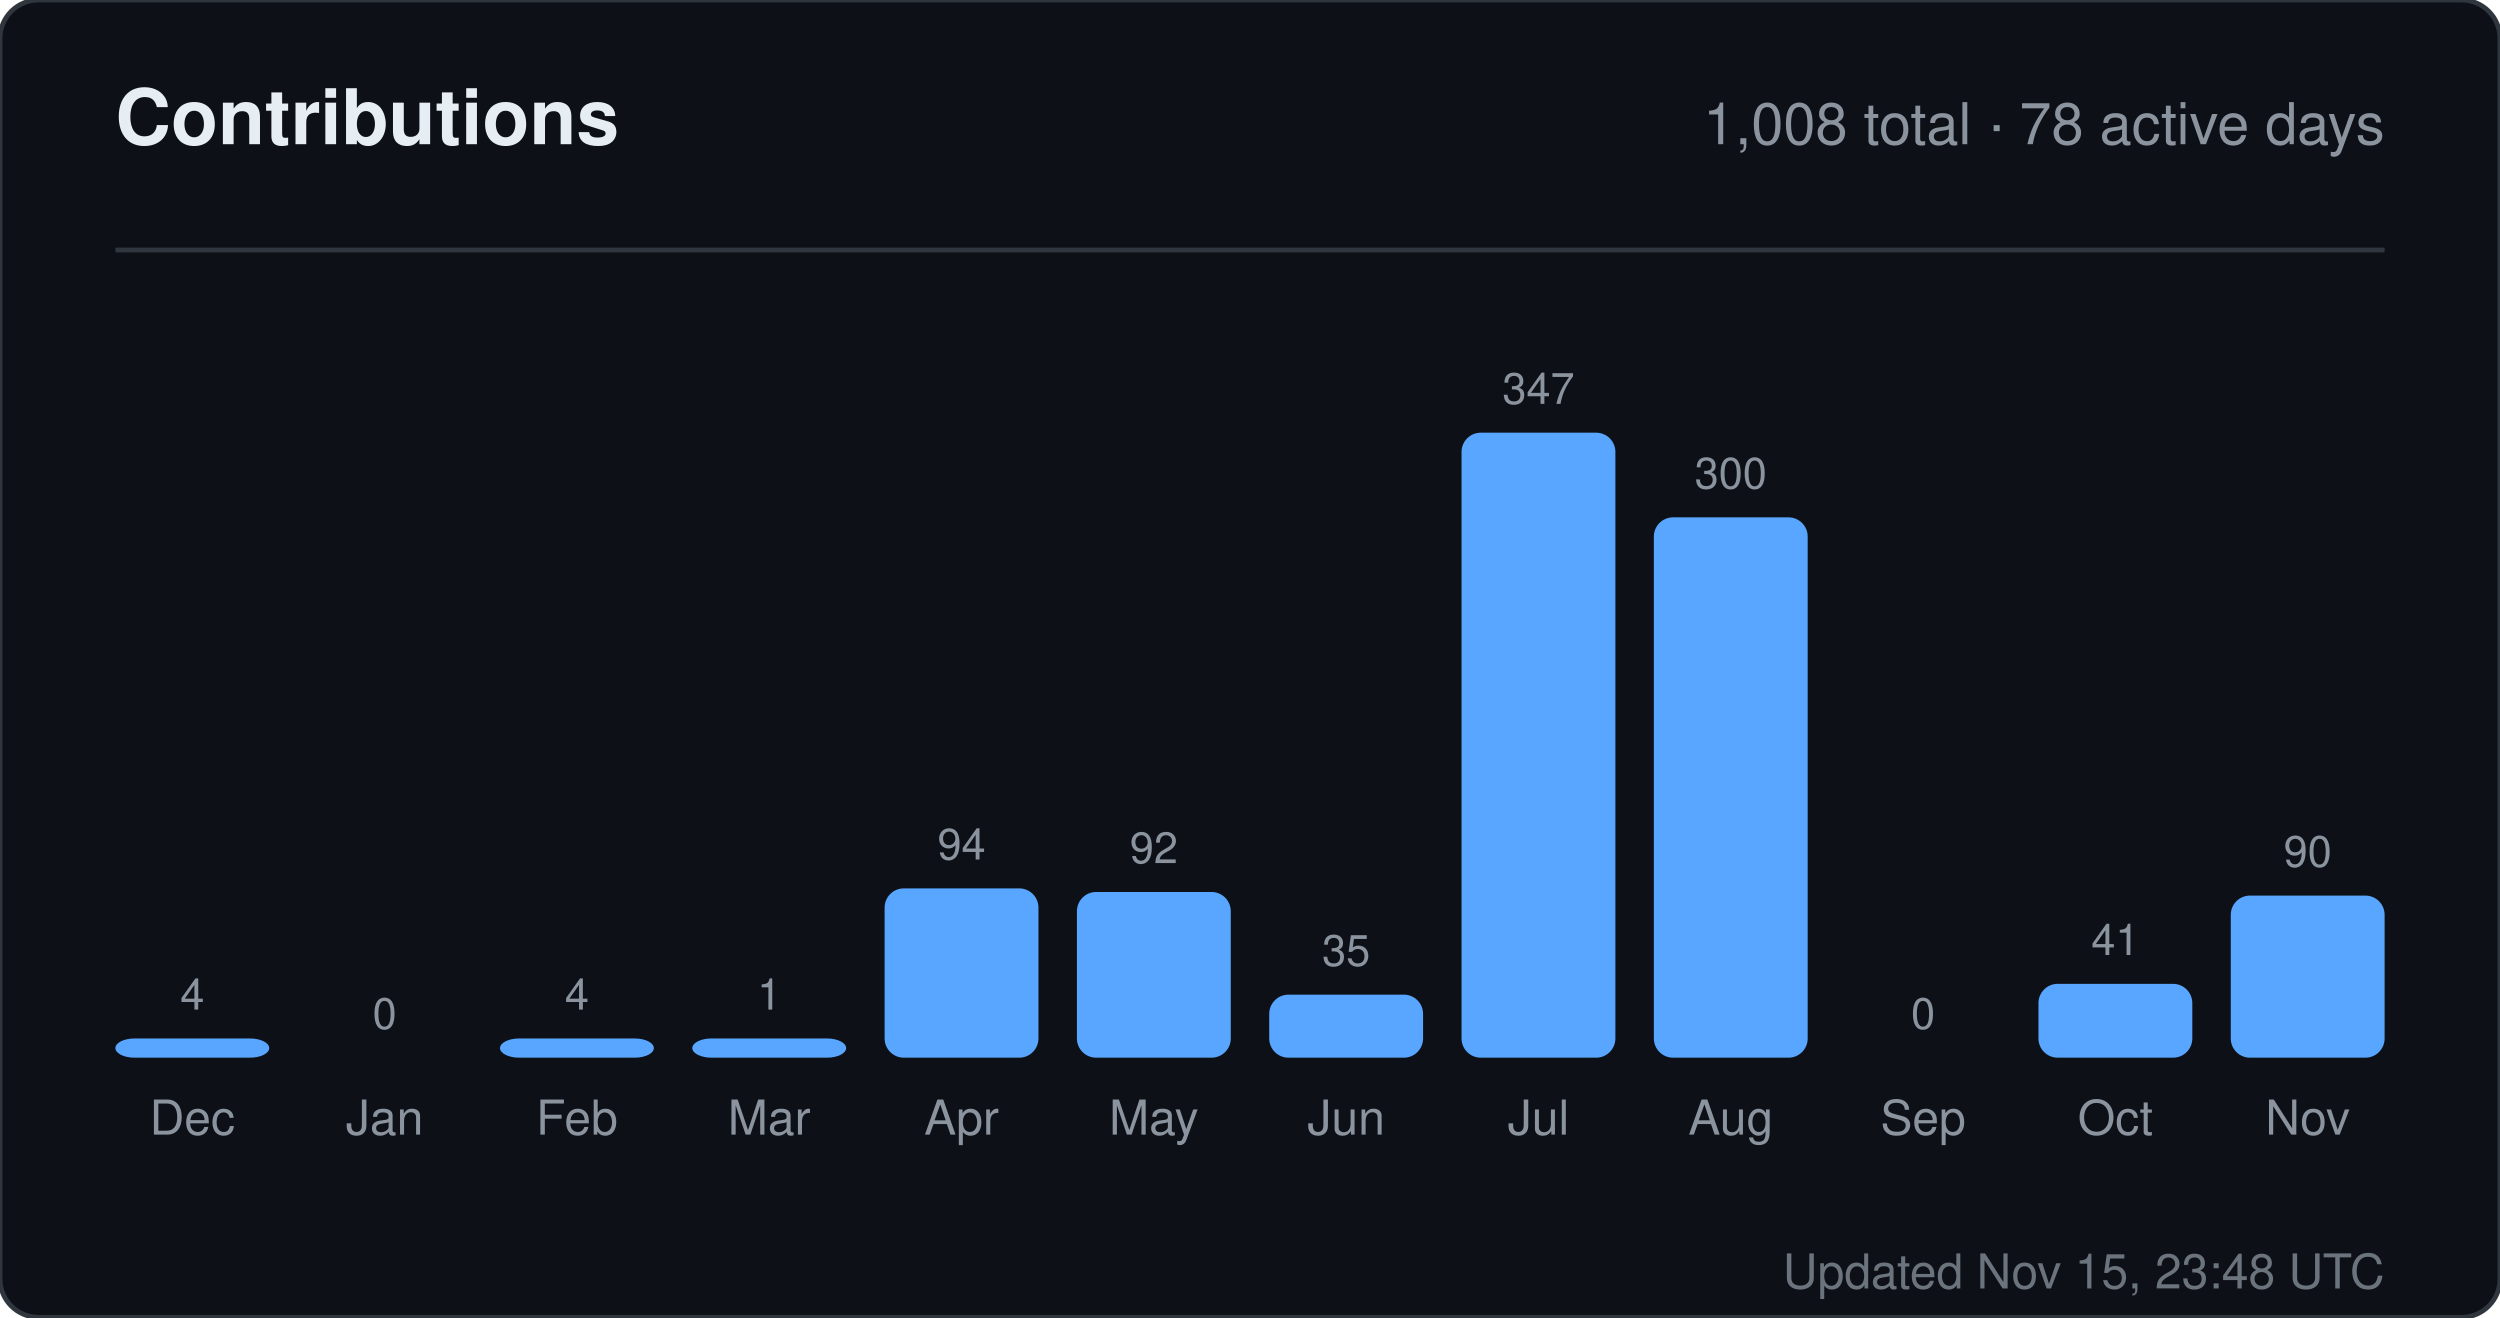
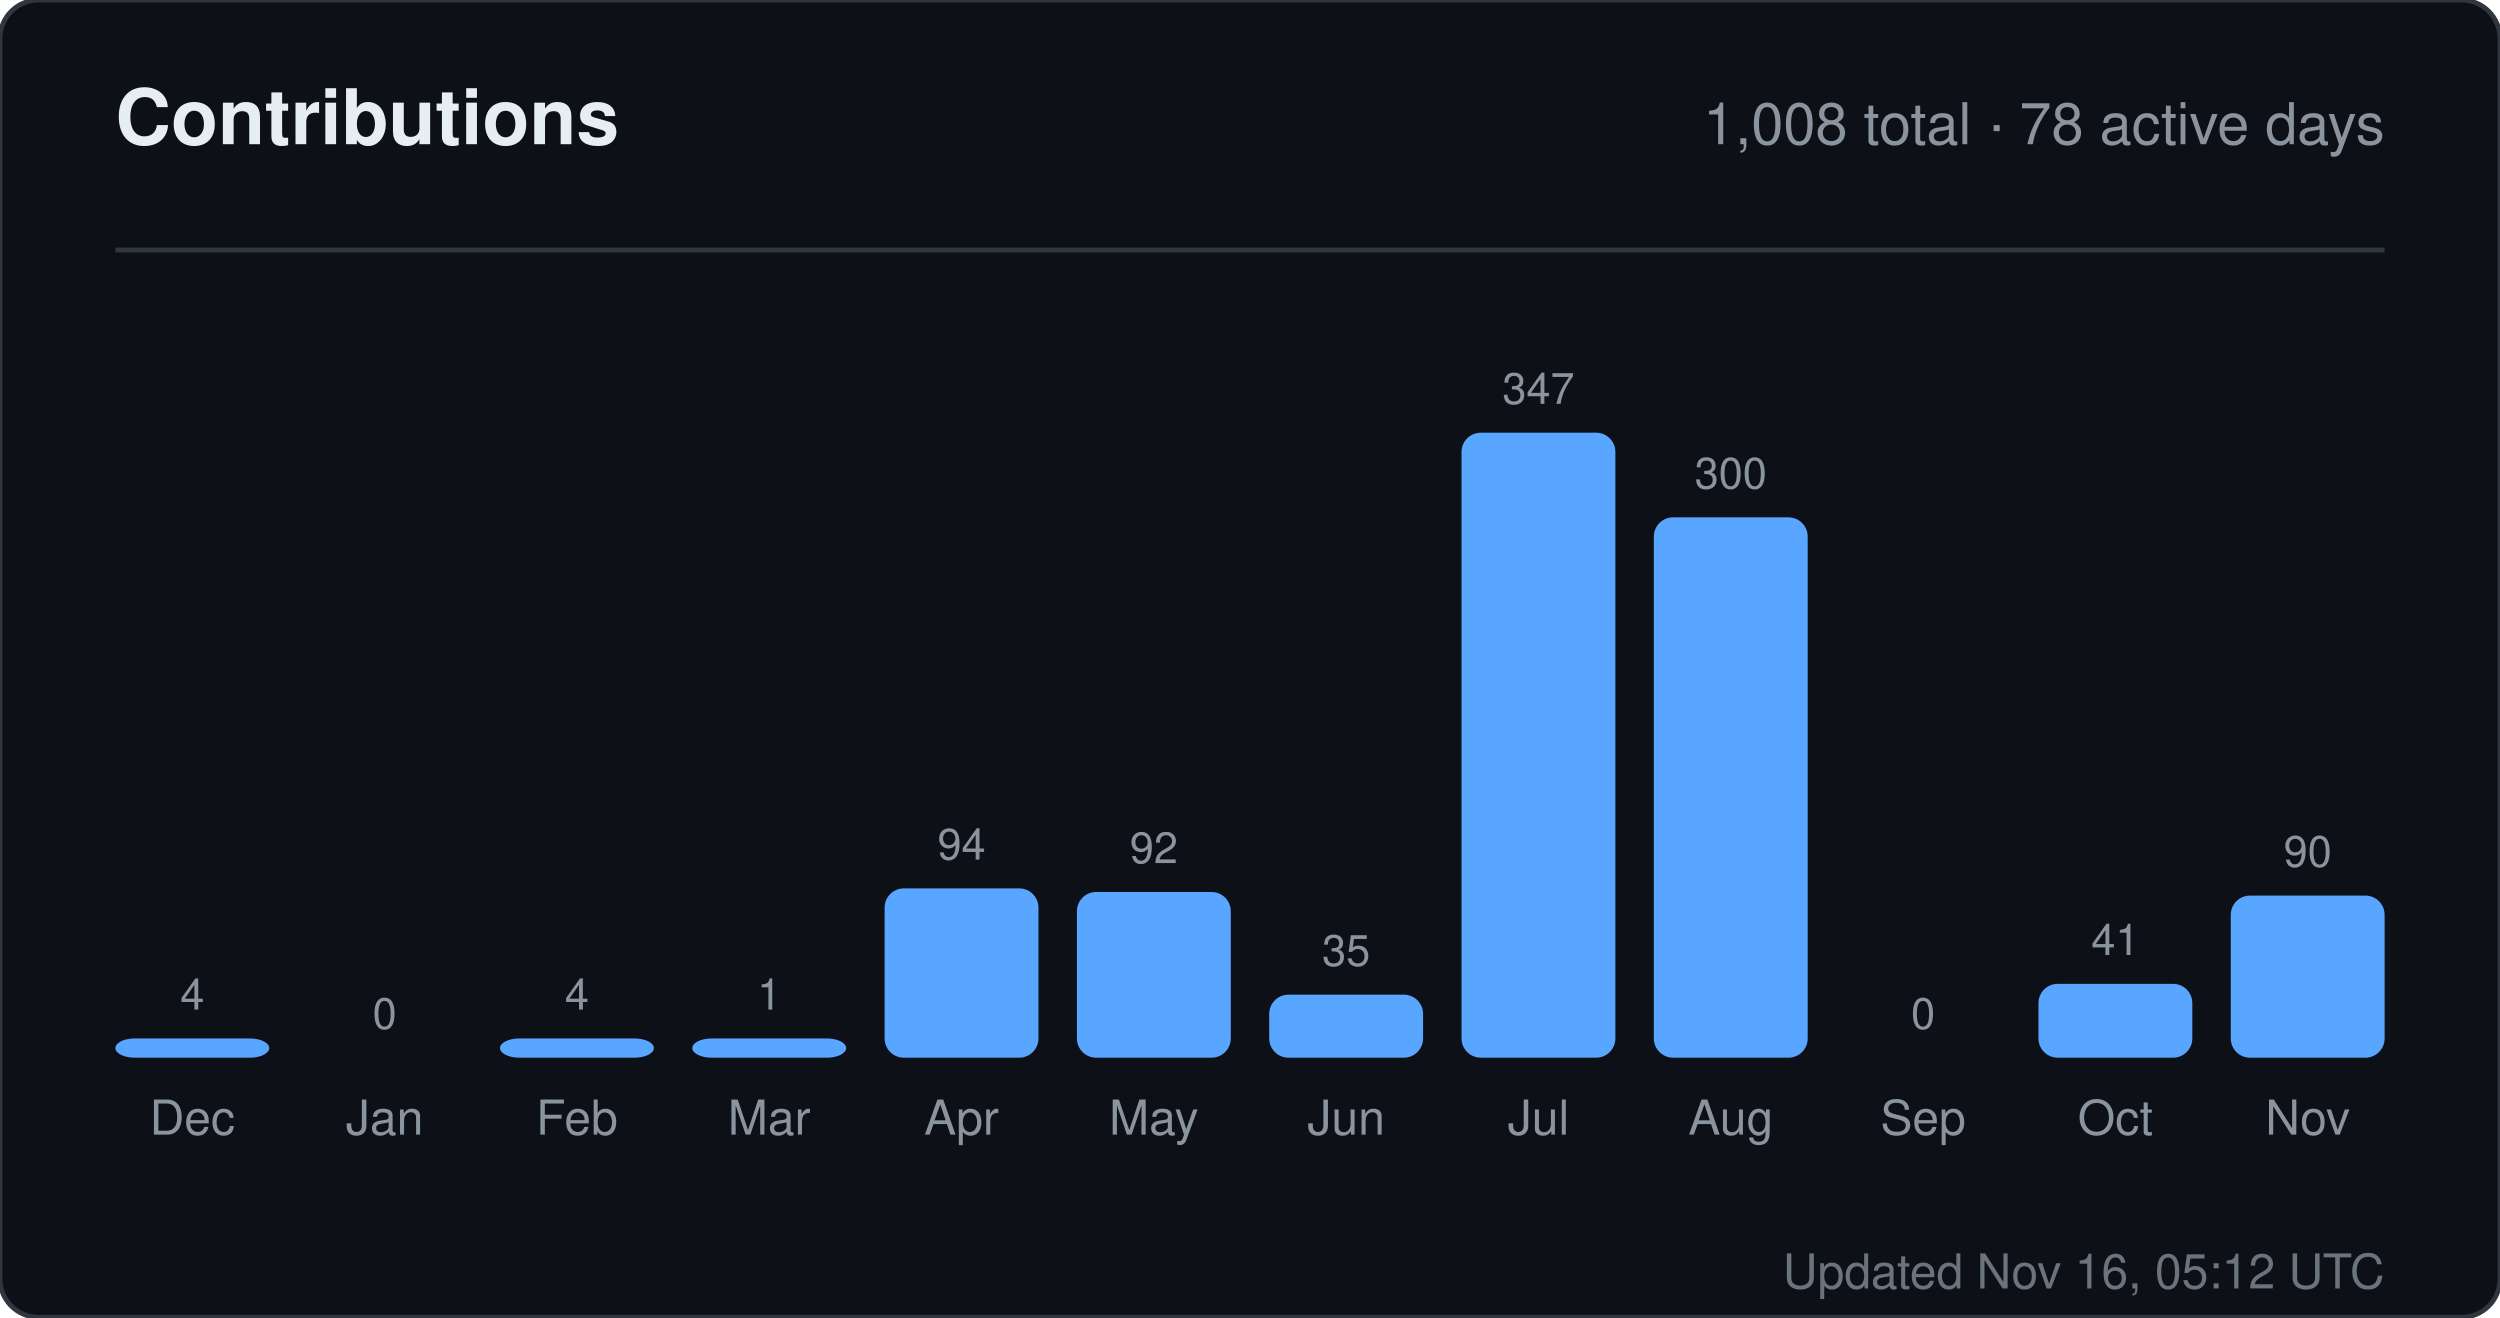
<svg xmlns="http://www.w3.org/2000/svg" width="520" height="274" viewBox="0 0 520 274" role="img" aria-label="Contributions for sandiirawan12">
  <rect width="520" height="274" rx="8" fill="#0d1117" stroke="#30363d" />
  <g font-family="-apple-system, BlinkMacSystemFont, Segoe UI, Helvetica, Arial, sans-serif">
    <text x="24" y="30" fill="#e6edf3" font-size="16" font-weight="700">Contributions</text>
    <text x="496" y="30" fill="#8b949e" font-size="12" text-anchor="end">1,008 total · 78 active days</text>
    <line x1="24" y1="52" x2="496" y2="52" stroke="#30363d" />
    <text x="40" y="210" fill="#8b949e" font-size="9" text-anchor="middle">4</text>
    <rect x="24" y="216" width="32" height="4" rx="4" fill="#58a6ff" />
    <text x="40" y="236" fill="#8b949e" font-size="10" text-anchor="middle">Dec</text>
    <text x="80" y="214" fill="#8b949e" font-size="9" text-anchor="middle">0</text>
    <rect x="64" y="220" width="32" height="0" rx="4" fill="#58a6ff" />
    <text x="80" y="236" fill="#8b949e" font-size="10" text-anchor="middle">Jan</text>
    <text x="120" y="210" fill="#8b949e" font-size="9" text-anchor="middle">4</text>
    <rect x="104" y="216" width="32" height="4" rx="4" fill="#58a6ff" />
    <text x="120" y="236" fill="#8b949e" font-size="10" text-anchor="middle">Feb</text>
    <text x="160" y="210" fill="#8b949e" font-size="9" text-anchor="middle">1</text>
    <rect x="144" y="216" width="32" height="4" rx="4" fill="#58a6ff" />
    <text x="160" y="236" fill="#8b949e" font-size="10" text-anchor="middle">Mar</text>
    <text x="200" y="178.784" fill="#8b949e" font-size="9" text-anchor="middle">94</text>
    <rect x="184" y="184.784" width="32" height="35.216" rx="4" fill="#58a6ff" />
    <text x="200" y="236" fill="#8b949e" font-size="10" text-anchor="middle">Apr</text>
    <text x="240" y="179.533" fill="#8b949e" font-size="9" text-anchor="middle">92</text>
    <rect x="224" y="185.533" width="32" height="34.467" rx="4" fill="#58a6ff" />
    <text x="240" y="236" fill="#8b949e" font-size="10" text-anchor="middle">May</text>
    <text x="280" y="200.888" fill="#8b949e" font-size="9" text-anchor="middle">35</text>
    <rect x="264" y="206.888" width="32" height="13.112" rx="4" fill="#58a6ff" />
    <text x="280" y="236" fill="#8b949e" font-size="10" text-anchor="middle">Jun</text>
    <text x="320" y="84" fill="#8b949e" font-size="9" text-anchor="middle">347</text>
    <rect x="304" y="90" width="32" height="130" rx="4" fill="#58a6ff" />
    <text x="320" y="236" fill="#8b949e" font-size="10" text-anchor="middle">Jul</text>
    <text x="360" y="101.608" fill="#8b949e" font-size="9" text-anchor="middle">300</text>
    <rect x="344" y="107.608" width="32" height="112.392" rx="4" fill="#58a6ff" />
    <text x="360" y="236" fill="#8b949e" font-size="10" text-anchor="middle">Aug</text>
    <text x="400" y="214" fill="#8b949e" font-size="9" text-anchor="middle">0</text>
    <rect x="384" y="220" width="32" height="0" rx="4" fill="#58a6ff" />
    <text x="400" y="236" fill="#8b949e" font-size="10" text-anchor="middle">Sep</text>
    <text x="440" y="198.64" fill="#8b949e" font-size="9" text-anchor="middle">41</text>
    <rect x="424" y="204.64" width="32" height="15.36" rx="4" fill="#58a6ff" />
    <text x="440" y="236" fill="#8b949e" font-size="10" text-anchor="middle">Oct</text>
    <text x="480" y="180.282" fill="#8b949e" font-size="9" text-anchor="middle">90</text>
    <rect x="464" y="186.282" width="32" height="33.718" rx="4" fill="#58a6ff" />
    <text x="480" y="236" fill="#8b949e" font-size="10" text-anchor="middle">Nov</text>
-     <text x="496" y="268" fill="#8b949e" font-size="10" text-anchor="end" opacity="0.75">Updated Nov 15, 23:48 UTC</text>
+     <text x="496" y="268" fill="#8b949e" font-size="10" text-anchor="end" opacity="0.75">Updated Nov 16, 05:12 UTC</text>
  </g>
</svg>
